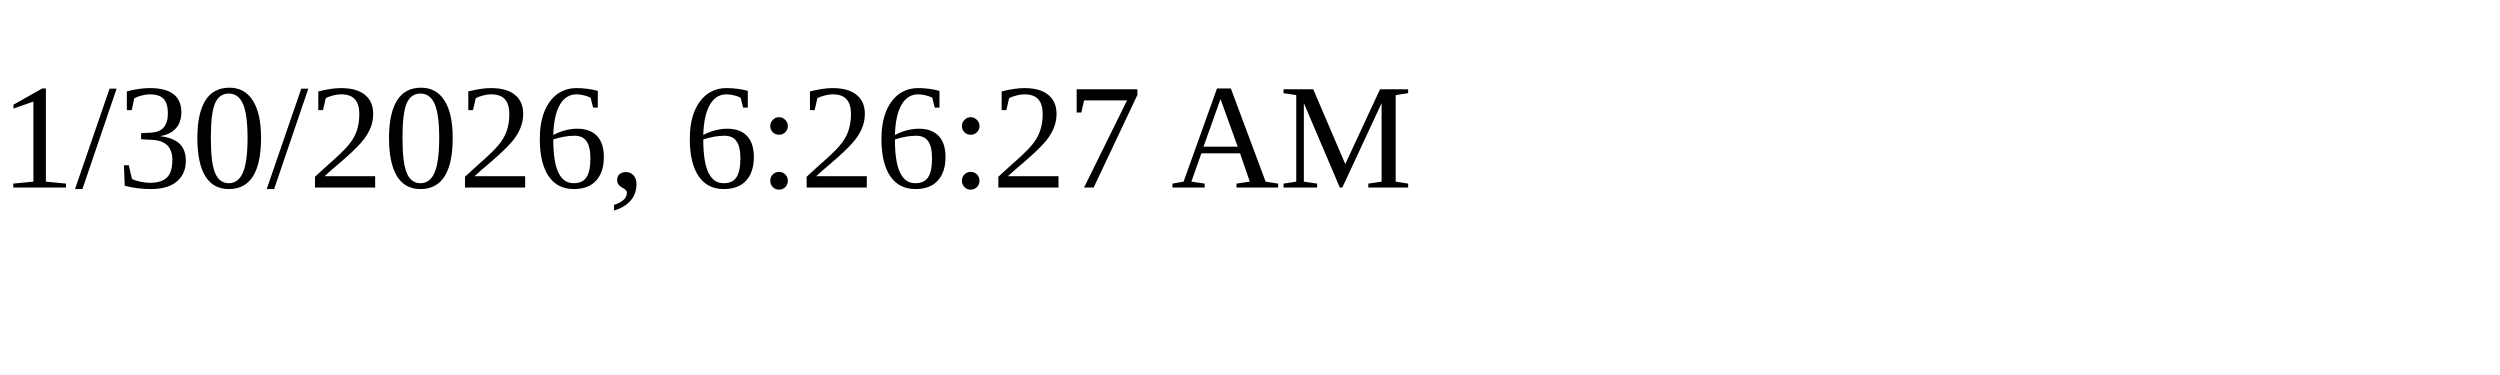
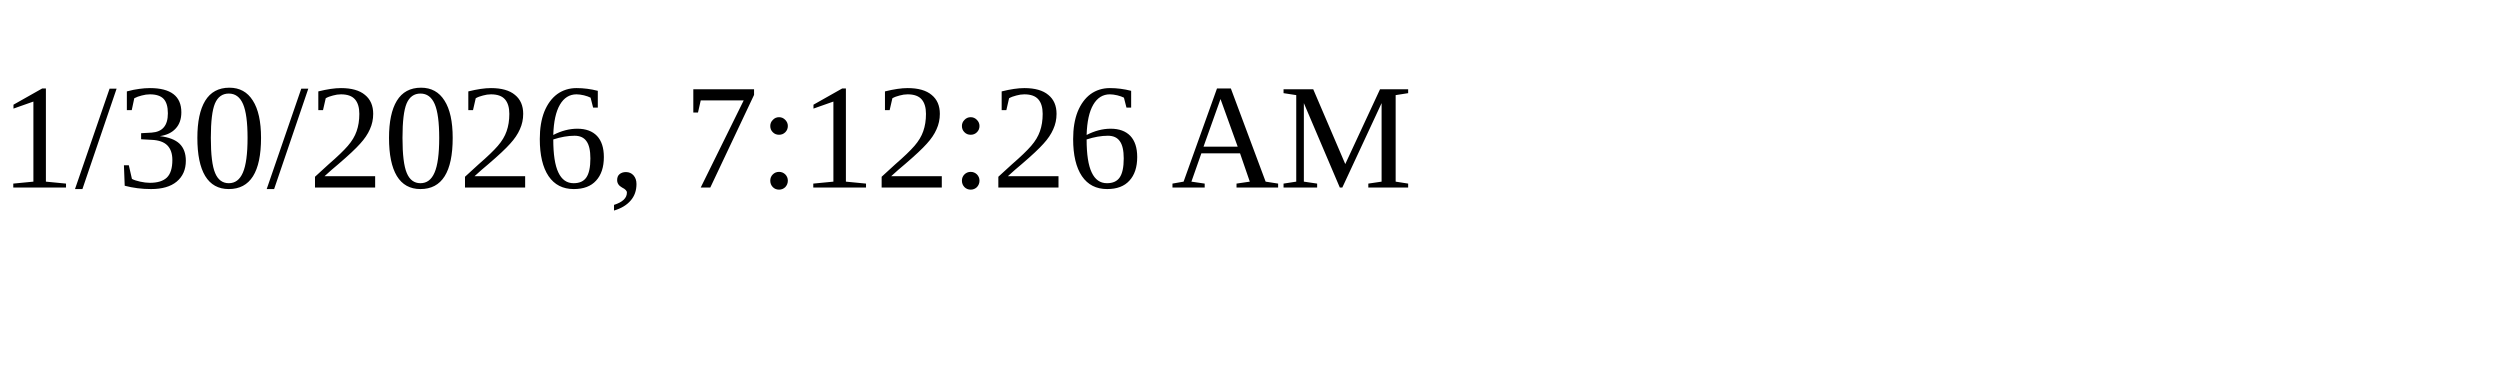
<svg xmlns="http://www.w3.org/2000/svg" height="30" width="200">
-   <text x="0" y="15">1/30/2026, 6:26:27 AM</text>
+   <text x="0" y="15">1/30/2026, 7:12:26 AM</text>
</svg>
